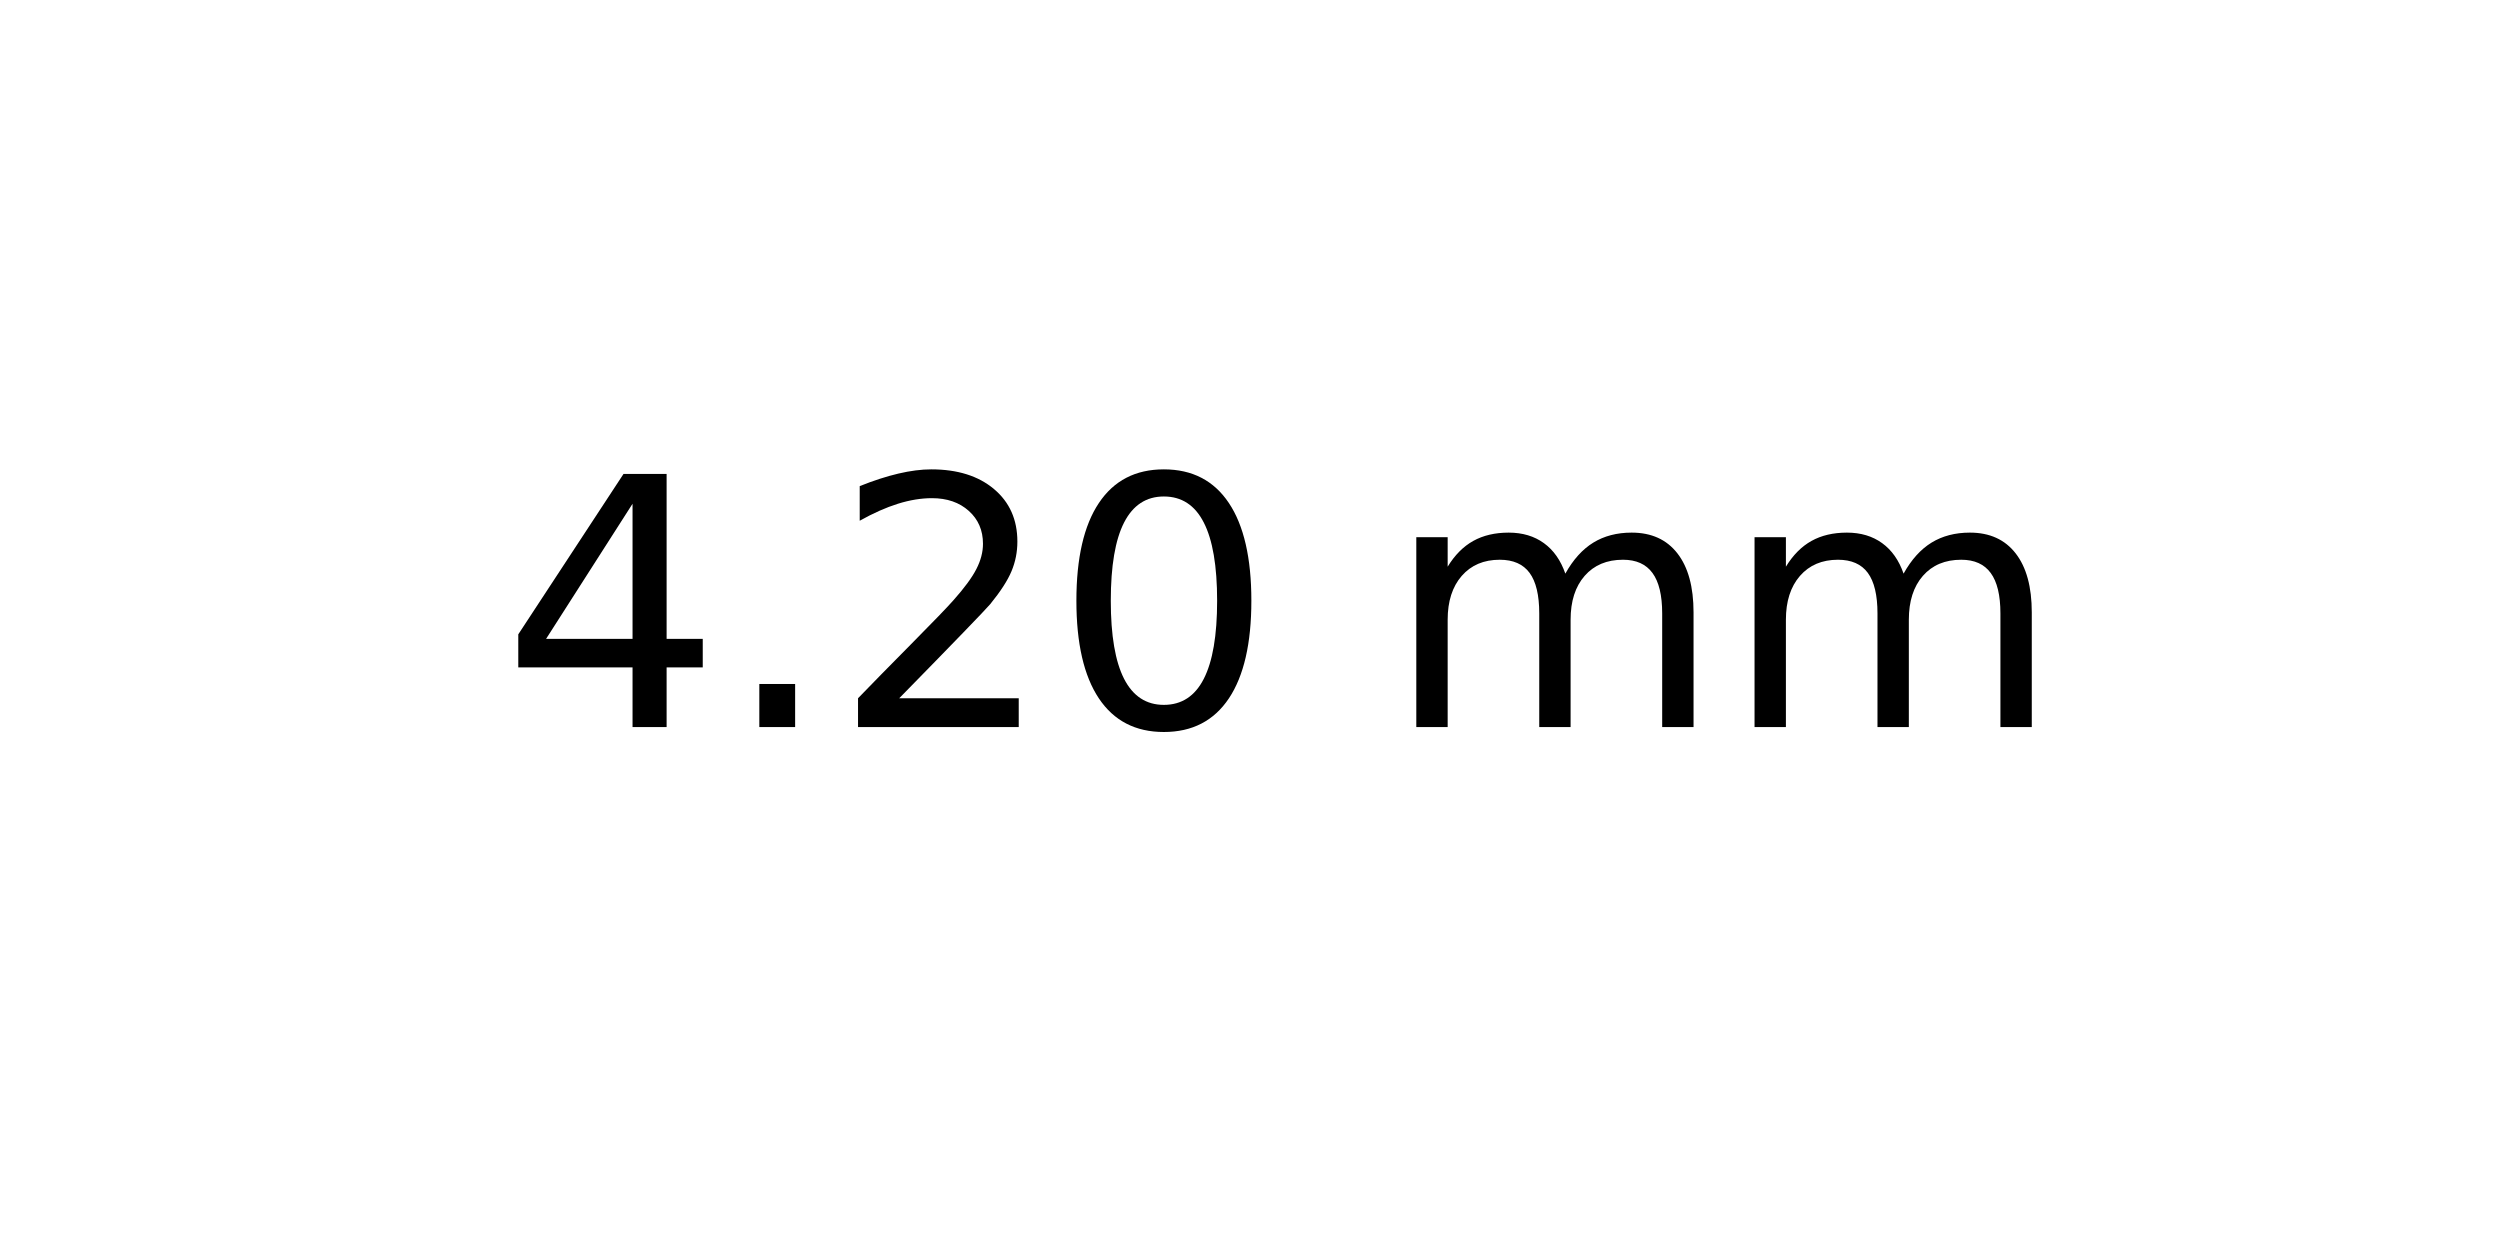
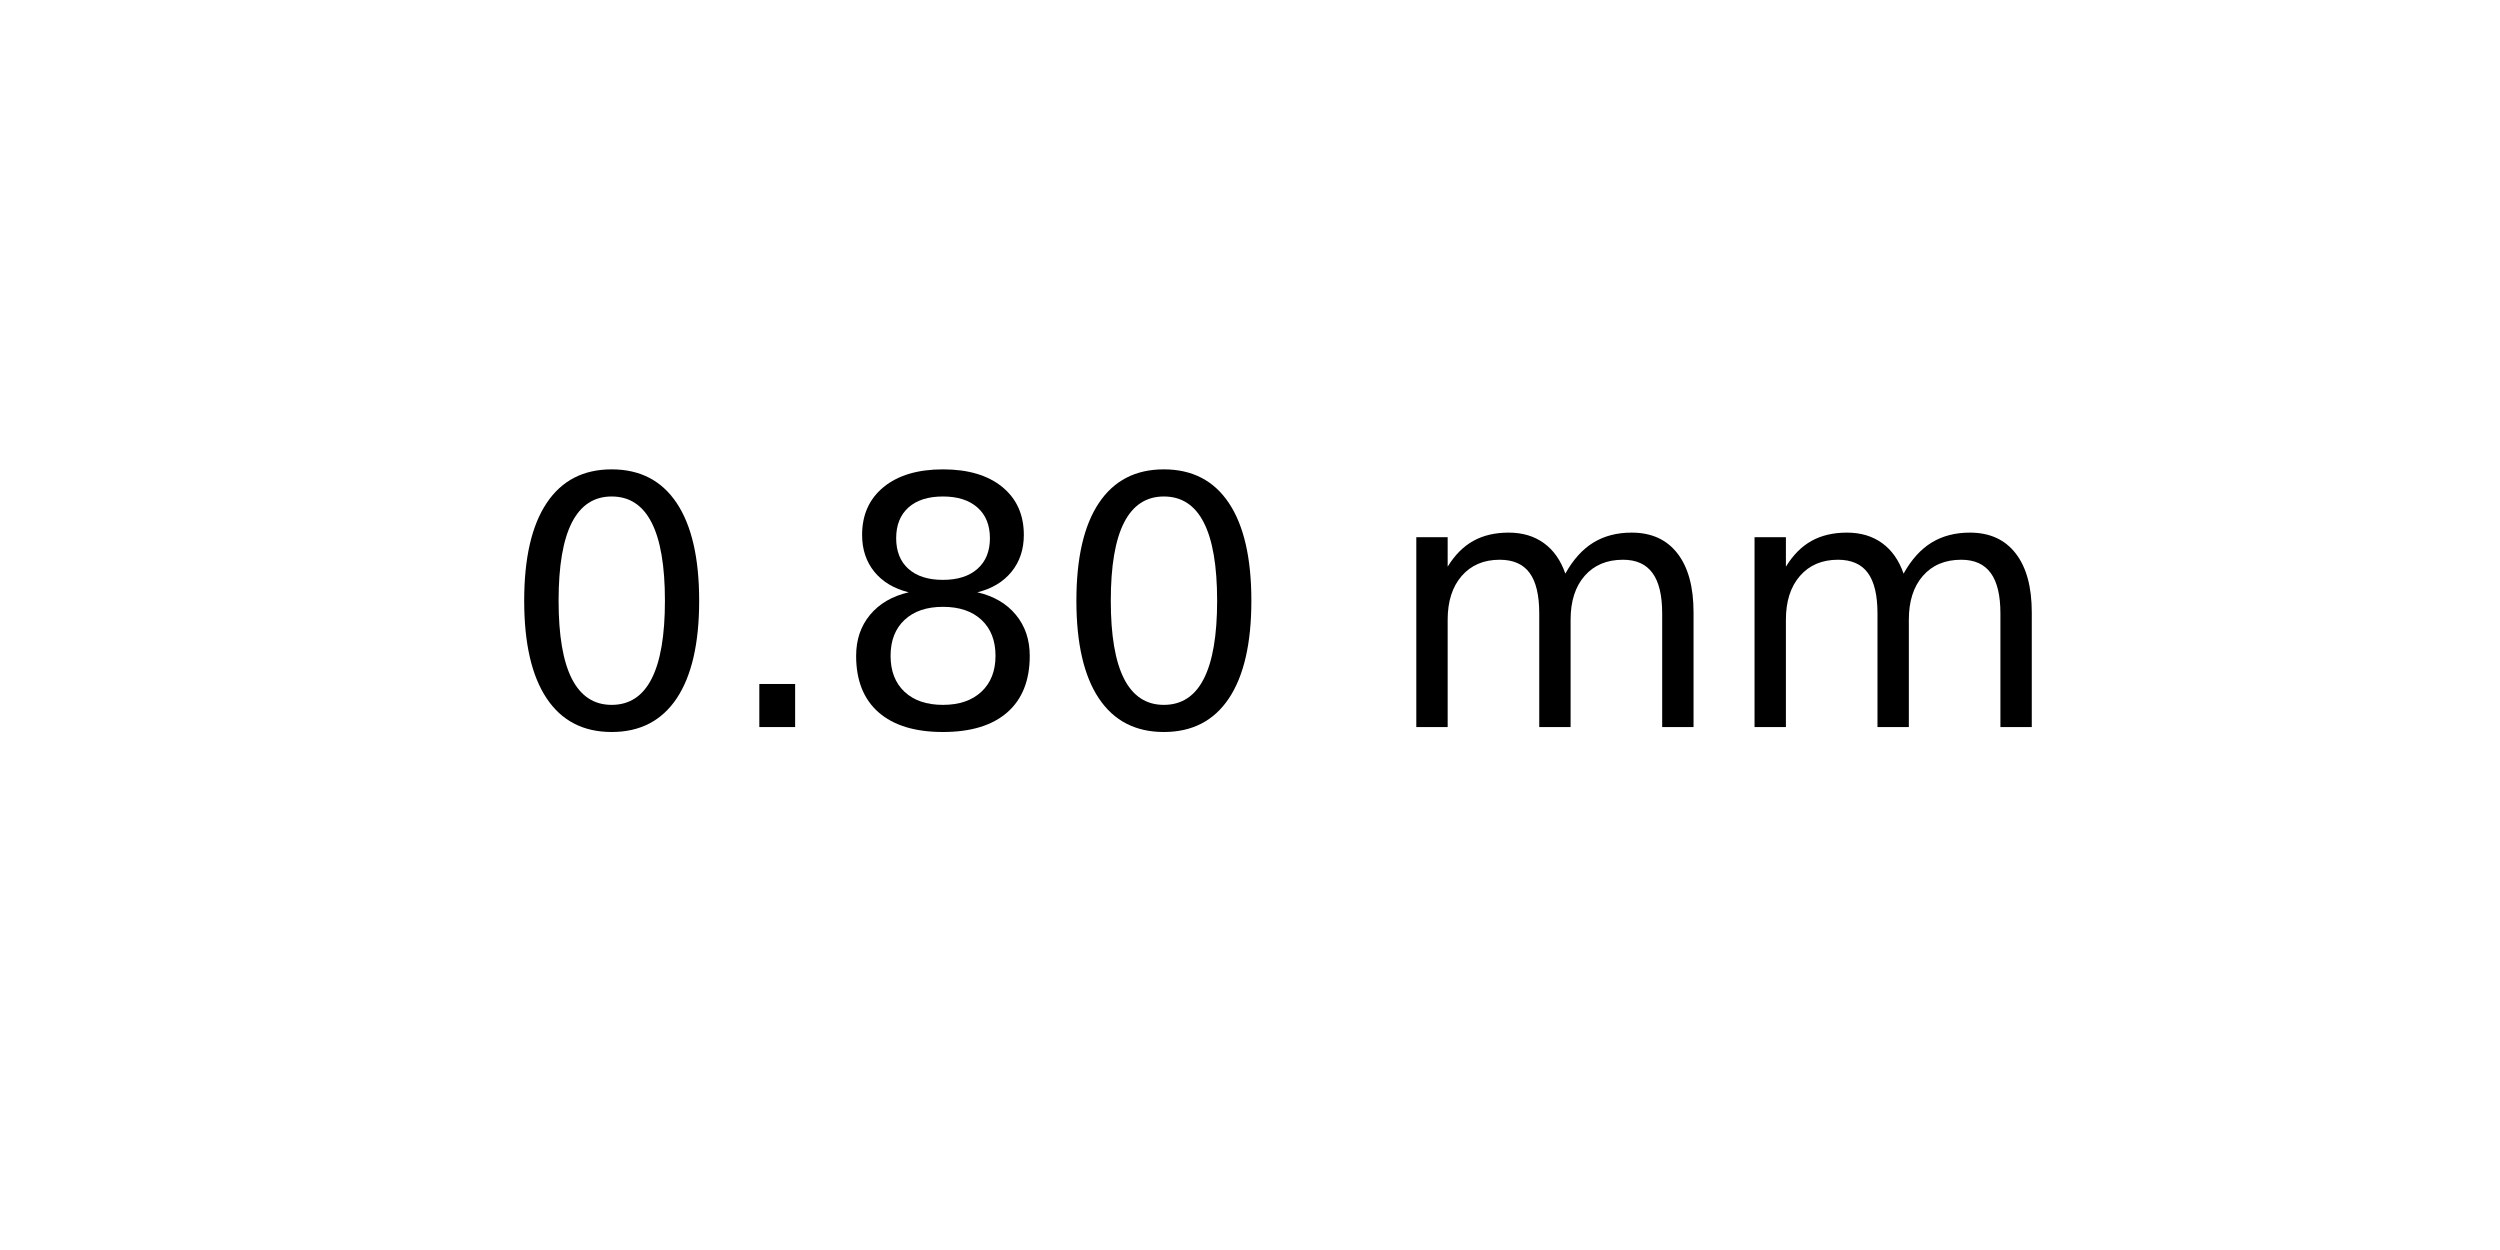
<svg xmlns="http://www.w3.org/2000/svg" xmlns:xlink="http://www.w3.org/1999/xlink" width="72pt" height="36pt" viewBox="0 0 72 36" version="1.1">
  <defs>
    <style type="text/css">*{stroke-linejoin: round; stroke-linecap: butt}</style>
  </defs>
  <g id="figure_1">
    <g id="axes_1">
      <g id="text_1">
        <g transform="translate(14.4375 20.93937) scale(0.1 -0.1)">
          <defs>
-             <path id="DejaVuSans-34" d="M 2419 4116  L 825 1625  L 2419 1625  L 2419 4116  z M 2253 4666  L 3047 4666  L 3047 1625  L 3713 1625  L 3713 1100  L 3047 1100  L 3047 0  L 2419 0  L 2419 1100  L 313 1100  L 313 1709  L 2253 4666  z " transform="scale(0.015625)" />
+             <path id="DejaVuSans-30" d="M 2034 4250  Q 1547 4250 1301 3770  Q 1056 3291 1056 2328  Q 1056 1369 1301 889  Q 1547 409 2034 409  Q 2525 409 2770 889  Q 3016 1369 3016 2328  Q 3016 3291 2770 3770  Q 2525 4250 2034 4250  z M 2034 4750  Q 2819 4750 3233 4129  Q 3647 3509 3647 2328  Q 3647 1150 3233 529  Q 2819 -91 2034 -91  Q 1250 -91 836 529  Q 422 1150 422 2328  Q 422 3509 836 4129  Q 1250 4750 2034 4750  z " transform="scale(0.015625)" />
            <path id="DejaVuSans-2e" d="M 684 794  L 1344 794  L 1344 0  L 684 0  L 684 794  z " transform="scale(0.015625)" />
-             <path id="DejaVuSans-32" d="M 1228 531  L 3431 531  L 3431 0  L 469 0  L 469 531  Q 828 903 1448 1529  Q 2069 2156 2228 2338  Q 2531 2678 2651 2914  Q 2772 3150 2772 3378  Q 2772 3750 2511 3984  Q 2250 4219 1831 4219  Q 1534 4219 1204 4116  Q 875 4013 500 3803  L 500 4441  Q 881 4594 1212 4672  Q 1544 4750 1819 4750  Q 2544 4750 2975 4387  Q 3406 4025 3406 3419  Q 3406 3131 3298 2873  Q 3191 2616 2906 2266  Q 2828 2175 2409 1742  Q 1991 1309 1228 531  z " transform="scale(0.015625)" />
-             <path id="DejaVuSans-30" d="M 2034 4250  Q 1547 4250 1301 3770  Q 1056 3291 1056 2328  Q 1056 1369 1301 889  Q 1547 409 2034 409  Q 2525 409 2770 889  Q 3016 1369 3016 2328  Q 3016 3291 2770 3770  Q 2525 4250 2034 4250  z M 2034 4750  Q 2819 4750 3233 4129  Q 3647 3509 3647 2328  Q 3647 1150 3233 529  Q 2819 -91 2034 -91  Q 1250 -91 836 529  Q 422 1150 422 2328  Q 422 3509 836 4129  Q 1250 4750 2034 4750  z " transform="scale(0.015625)" />
+             <path id="DejaVuSans-38" d="M 2034 2216  Q 1584 2216 1326 1975  Q 1069 1734 1069 1313  Q 1069 891 1326 650  Q 1584 409 2034 409  Q 2484 409 2743 651  Q 3003 894 3003 1313  Q 3003 1734 2745 1975  Q 2488 2216 2034 2216  z M 1403 2484  Q 997 2584 770 2862  Q 544 3141 544 3541  Q 544 4100 942 4425  Q 1341 4750 2034 4750  Q 2731 4750 3128 4425  Q 3525 4100 3525 3541  Q 3525 3141 3298 2862  Q 3072 2584 2669 2484  Q 3125 2378 3379 2068  Q 3634 1759 3634 1313  Q 3634 634 3220 271  Q 2806 -91 2034 -91  Q 1263 -91 848 271  Q 434 634 434 1313  Q 434 1759 690 2068  Q 947 2378 1403 2484  z M 1172 3481  Q 1172 3119 1398 2916  Q 1625 2713 2034 2713  Q 2441 2713 2670 2916  Q 2900 3119 2900 3481  Q 2900 3844 2670 4047  Q 2441 4250 2034 4250  Q 1625 4250 1398 4047  Q 1172 3844 1172 3481  z " transform="scale(0.015625)" />
            <path id="DejaVuSans-20" transform="scale(0.015625)" />
            <path id="DejaVuSans-6d" d="M 3328 2828  Q 3544 3216 3844 3400  Q 4144 3584 4550 3584  Q 5097 3584 5394 3201  Q 5691 2819 5691 2113  L 5691 0  L 5113 0  L 5113 2094  Q 5113 2597 4934 2840  Q 4756 3084 4391 3084  Q 3944 3084 3684 2787  Q 3425 2491 3425 1978  L 3425 0  L 2847 0  L 2847 2094  Q 2847 2600 2669 2842  Q 2491 3084 2119 3084  Q 1678 3084 1418 2786  Q 1159 2488 1159 1978  L 1159 0  L 581 0  L 581 3500  L 1159 3500  L 1159 2956  Q 1356 3278 1631 3431  Q 1906 3584 2284 3584  Q 2666 3584 2933 3390  Q 3200 3197 3328 2828  z " transform="scale(0.015625)" />
          </defs>
-           <use xlink:href="#DejaVuSans-34" />
+           <use xlink:href="#DejaVuSans-30" />
          <use xlink:href="#DejaVuSans-2e" x="63.623" />
-           <use xlink:href="#DejaVuSans-32" x="95.41" />
+           <use xlink:href="#DejaVuSans-38" x="95.41" />
          <use xlink:href="#DejaVuSans-30" x="159.033" />
          <use xlink:href="#DejaVuSans-20" x="222.656" />
          <use xlink:href="#DejaVuSans-6d" x="254.443" />
          <use xlink:href="#DejaVuSans-6d" x="351.855" />
        </g>
      </g>
    </g>
  </g>
</svg>
